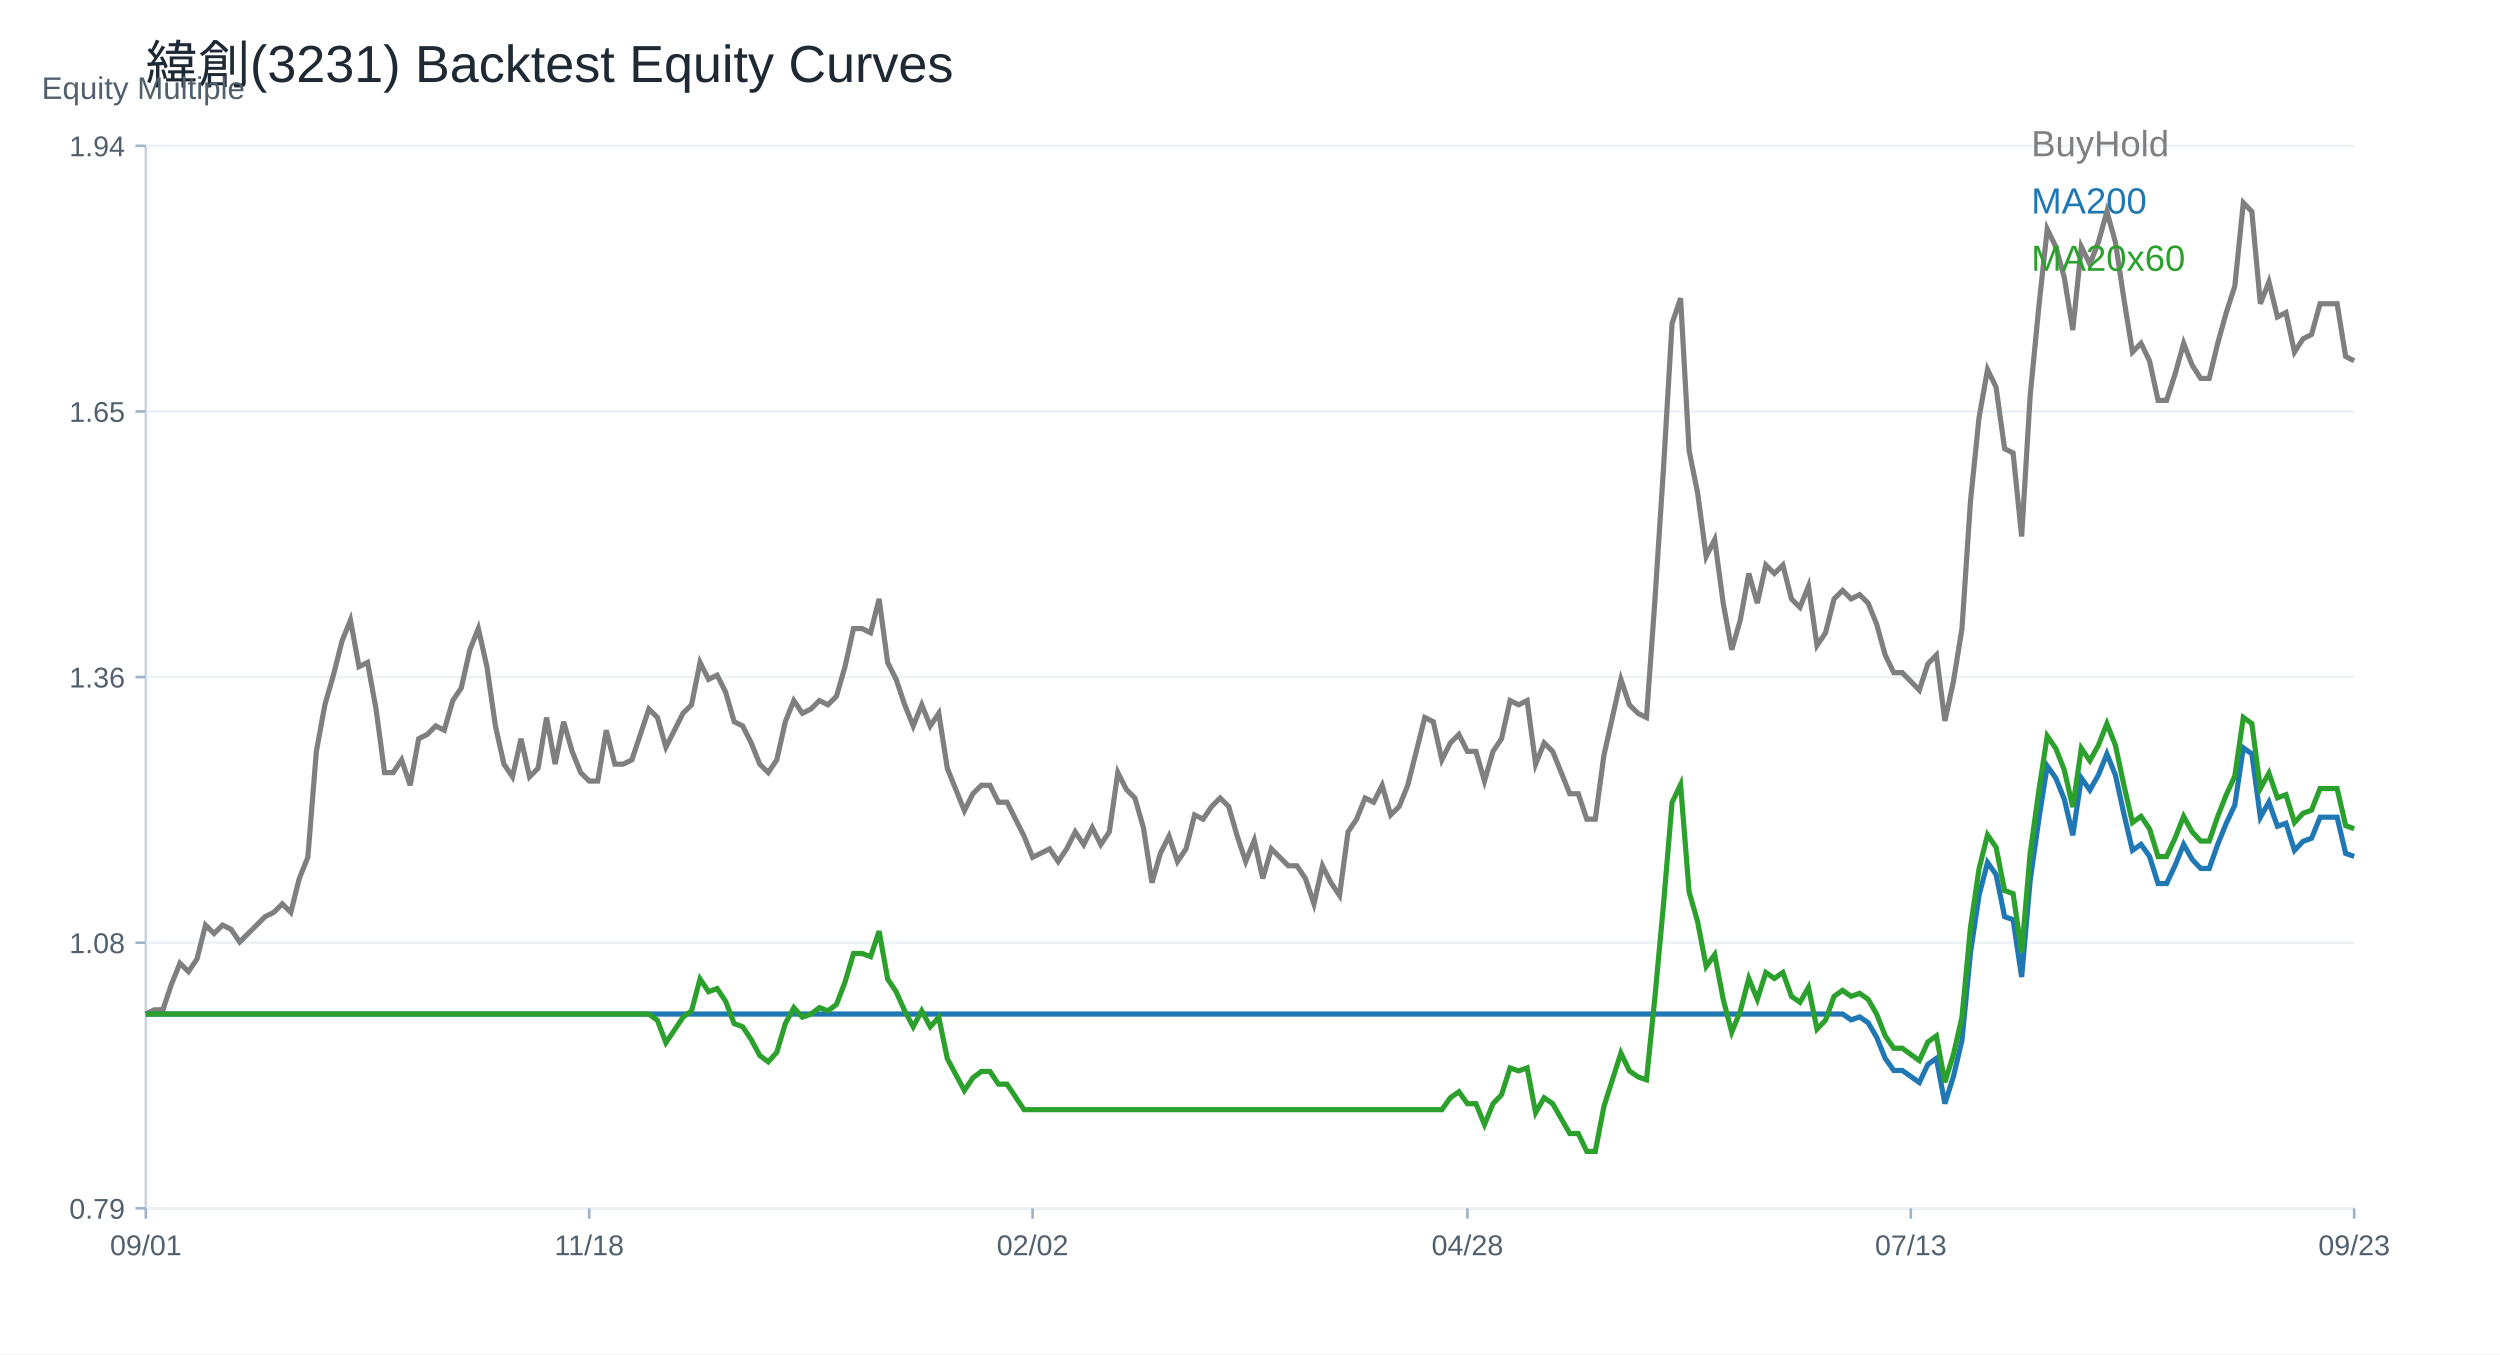
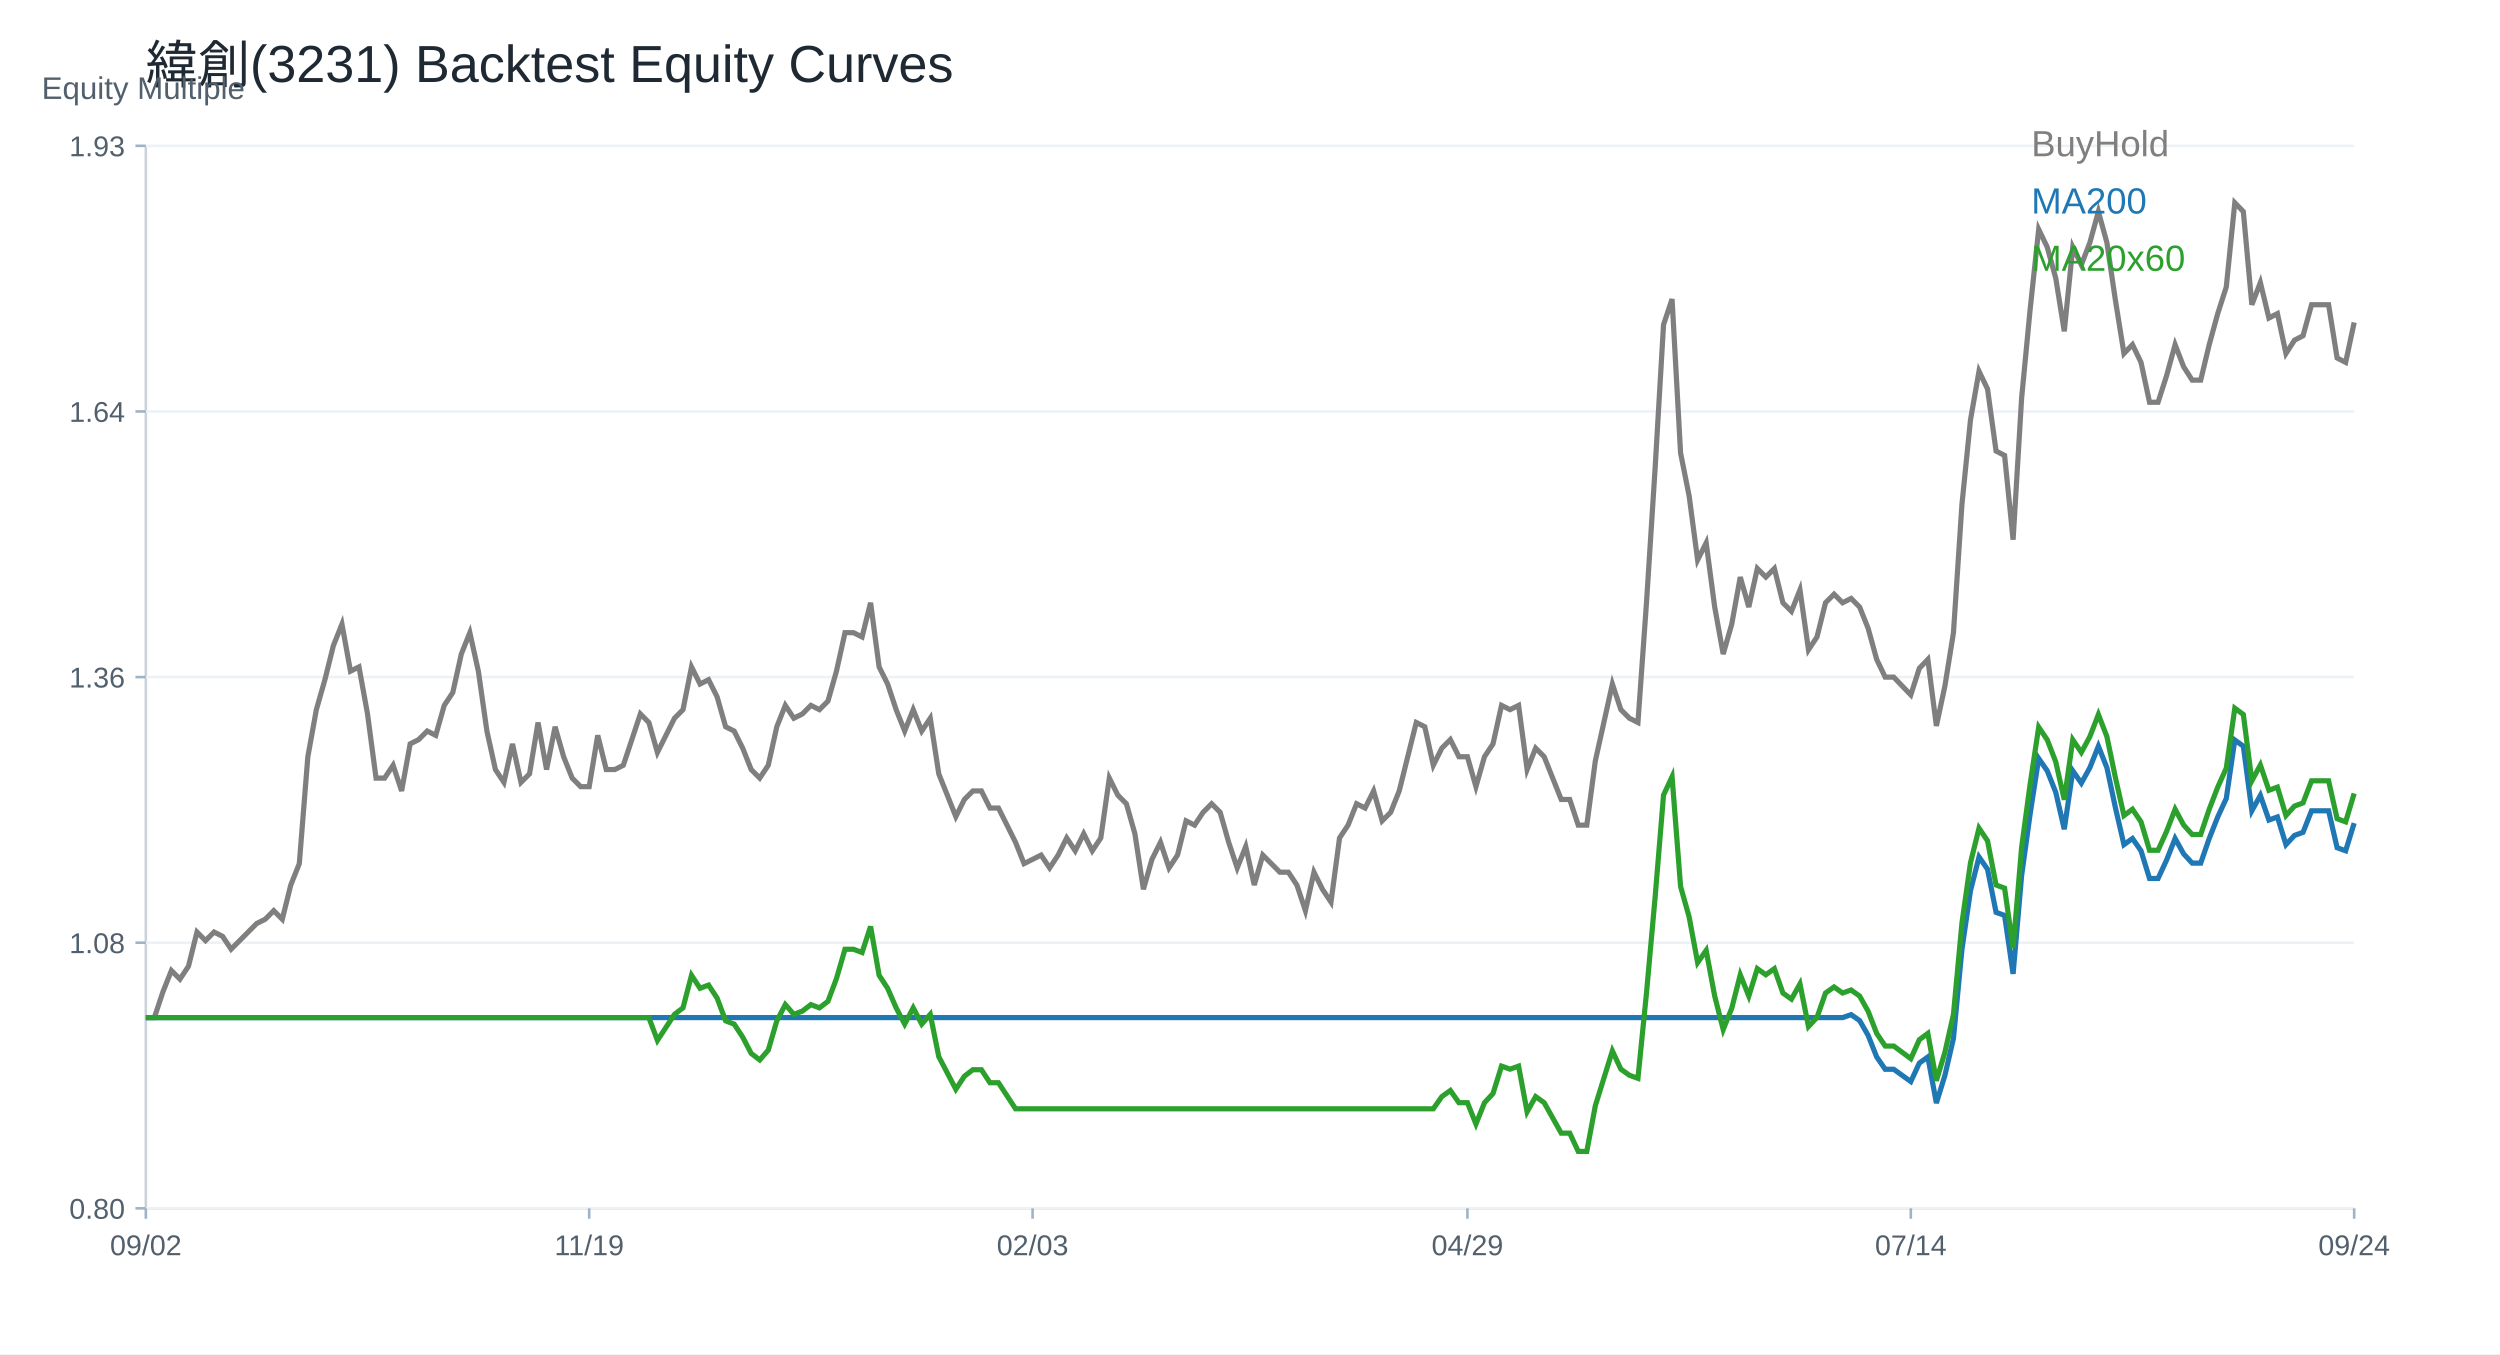
<svg xmlns="http://www.w3.org/2000/svg" width="960" height="520" viewBox="0 0 960 520">
  <rect width="100%" height="100%" fill="white" />
  <text x="56.00" y="32.00" font-size="20" font-family="Arial" fill="#1f2933" text-anchor="start">緯創(3231) Backtest Equity Curves</text>
  <line x1="56" y1="464" x2="904" y2="464" stroke="#cbd2d9" />
  <line x1="56" y1="56" x2="56" y2="464" stroke="#cbd2d9" />
  <text x="16.00" y="38.00" font-size="12" font-family="Arial" fill="#52606d" text-anchor="start">Equity Multiple</text>
  <line x1="56" y1="464.00" x2="904" y2="464.00" stroke="#edf2f7" />
  <line x1="52" y1="464.00" x2="56" y2="464.00" stroke="#9fb3c8" />
-   <text x="48.00" y="468.00" font-size="11" font-family="Arial" fill="#52606d" text-anchor="end">0.79</text>
+   <text x="48.00" y="468.00" font-size="11" font-family="Arial" fill="#52606d" text-anchor="end">0.80</text>
  <line x1="56" y1="362.00" x2="904" y2="362.00" stroke="#edf2f7" />
  <line x1="52" y1="362.00" x2="56" y2="362.00" stroke="#9fb3c8" />
  <text x="48.00" y="366.00" font-size="11" font-family="Arial" fill="#52606d" text-anchor="end">1.08</text>
  <line x1="56" y1="260.00" x2="904" y2="260.00" stroke="#edf2f7" />
  <line x1="52" y1="260.00" x2="56" y2="260.00" stroke="#9fb3c8" />
  <text x="48.00" y="264.00" font-size="11" font-family="Arial" fill="#52606d" text-anchor="end">1.36</text>
  <line x1="56" y1="158.00" x2="904" y2="158.00" stroke="#edf2f7" />
  <line x1="52" y1="158.00" x2="56" y2="158.00" stroke="#9fb3c8" />
-   <text x="48.00" y="162.00" font-size="11" font-family="Arial" fill="#52606d" text-anchor="end">1.65</text>
+   <text x="48.00" y="162.00" font-size="11" font-family="Arial" fill="#52606d" text-anchor="end">1.64</text>
  <line x1="56" y1="56.00" x2="904" y2="56.00" stroke="#edf2f7" />
  <line x1="52" y1="56.00" x2="56" y2="56.00" stroke="#9fb3c8" />
-   <text x="48.00" y="60.00" font-size="11" font-family="Arial" fill="#52606d" text-anchor="end">1.94</text>
+   <text x="48.00" y="60.00" font-size="11" font-family="Arial" fill="#52606d" text-anchor="end">1.93</text>
  <line x1="56.00" y1="464" x2="56.00" y2="468" stroke="#9fb3c8" />
-   <text x="56.00" y="482.00" font-size="11" font-family="Arial" fill="#52606d" text-anchor="middle">09/01</text>
+   <text x="56.00" y="482.00" font-size="11" font-family="Arial" fill="#52606d" text-anchor="middle">09/02</text>
  <line x1="226.25" y1="464" x2="226.25" y2="468" stroke="#9fb3c8" />
-   <text x="226.25" y="482.00" font-size="11" font-family="Arial" fill="#52606d" text-anchor="middle">11/18</text>
+   <text x="226.25" y="482.00" font-size="11" font-family="Arial" fill="#52606d" text-anchor="middle">11/19</text>
  <line x1="396.51" y1="464" x2="396.51" y2="468" stroke="#9fb3c8" />
-   <text x="396.51" y="482.00" font-size="11" font-family="Arial" fill="#52606d" text-anchor="middle">02/02</text>
+   <text x="396.51" y="482.00" font-size="11" font-family="Arial" fill="#52606d" text-anchor="middle">02/03</text>
  <line x1="563.49" y1="464" x2="563.49" y2="468" stroke="#9fb3c8" />
-   <text x="563.49" y="482.00" font-size="11" font-family="Arial" fill="#52606d" text-anchor="middle">04/28</text>
+   <text x="563.49" y="482.00" font-size="11" font-family="Arial" fill="#52606d" text-anchor="middle">04/29</text>
  <line x1="733.75" y1="464" x2="733.75" y2="468" stroke="#9fb3c8" />
-   <text x="733.75" y="482.00" font-size="11" font-family="Arial" fill="#52606d" text-anchor="middle">07/13</text>
+   <text x="733.75" y="482.00" font-size="11" font-family="Arial" fill="#52606d" text-anchor="middle">07/14</text>
  <line x1="904.00" y1="464" x2="904.00" y2="468" stroke="#9fb3c8" />
-   <text x="904.00" y="482.00" font-size="11" font-family="Arial" fill="#52606d" text-anchor="middle">09/23</text>
-   <polyline fill="none" stroke="#7f7f7f" stroke-width="2" points="56.00,389.39 59.27,387.76 62.55,387.76 65.82,378.00 69.10,369.87 72.37,373.12 75.64,368.24 78.92,355.23 82.19,358.48 85.47,355.23 88.74,356.85 92.02,361.73 95.29,358.48 98.56,355.23 101.84,351.97 105.11,350.35 108.39,347.09 111.66,350.35 114.93,337.34 118.21,329.20 121.48,288.54 124.76,270.64 128.03,259.26 131.31,246.25 134.58,238.11 137.85,256.01 141.13,254.38 144.40,272.27 147.68,296.67 150.95,296.67 154.22,291.79 157.50,301.55 160.77,283.66 164.05,282.03 167.32,278.78 170.59,280.40 173.87,269.02 177.14,264.14 180.42,249.50 183.69,241.37 186.97,256.01 190.24,278.78 193.51,293.42 196.79,298.30 200.06,283.66 203.34,298.30 206.61,295.04 209.88,275.52 213.16,293.42 216.43,277.15 219.71,288.54 222.98,296.67 226.25,299.92 229.53,299.92 232.80,280.40 236.08,293.42 239.35,293.42 242.63,291.79 245.90,282.03 249.17,272.27 252.45,275.52 255.72,286.91 259.00,280.40 262.27,273.90 265.54,270.64 268.82,254.38 272.09,260.88 275.37,259.26 278.64,265.76 281.92,277.15 285.19,278.78 288.46,285.28 291.74,293.42 295.01,296.67 298.29,291.79 301.56,277.15 304.83,269.02 308.11,273.90 311.38,272.27 314.66,269.02 317.93,270.64 321.20,267.39 324.48,256.01 327.75,241.37 331.03,241.37 334.30,242.99 337.58,229.98 340.85,254.38 344.12,260.88 347.40,270.64 350.67,278.78 353.95,270.64 357.22,278.78 360.49,273.90 363.77,295.04 367.04,303.18 370.32,311.31 373.59,304.80 376.86,301.55 380.14,301.55 383.41,308.06 386.69,308.06 389.96,314.56 393.24,321.07 396.51,329.20 399.78,327.58 403.06,325.95 406.33,330.83 409.61,325.95 412.88,319.44 416.15,324.32 419.43,317.82 422.70,324.32 425.98,319.44 429.25,296.67 432.53,303.18 435.80,306.43 439.07,317.82 442.35,338.96 445.62,327.58 448.90,321.07 452.17,330.83 455.44,325.95 458.72,312.94 461.99,314.56 465.27,309.68 468.54,306.43 471.81,309.68 475.09,321.07 478.36,330.83 481.64,322.70 484.91,337.34 488.19,325.95 491.46,329.20 494.73,332.46 498.01,332.46 501.28,337.34 504.56,347.09 507.83,332.46 511.10,338.96 514.38,343.84 517.65,319.44 520.93,314.56 524.20,306.43 527.47,308.06 530.75,301.55 534.02,312.94 537.30,309.68 540.57,301.55 543.85,288.54 547.12,275.52 550.39,277.15 553.67,291.79 556.94,285.28 560.22,282.03 563.49,288.54 566.76,288.54 570.04,299.92 573.31,288.54 576.59,283.66 579.86,269.02 583.14,270.64 586.41,269.02 589.68,293.42 592.96,285.28 596.23,288.54 599.51,296.67 602.78,304.80 606.05,304.80 609.33,314.56 612.60,314.56 615.88,290.16 619.15,275.52 622.42,260.88 625.70,270.64 628.97,273.90 632.25,275.52 635.52,229.98 638.80,179.55 642.07,124.25 645.34,114.49 648.62,173.05 651.89,189.31 655.17,213.71 658.44,207.21 661.71,231.61 664.99,249.50 668.26,238.11 671.54,220.22 674.81,231.61 678.08,216.97 681.36,220.22 684.63,216.97 687.91,229.98 691.18,233.23 694.46,225.10 697.73,247.87 701.00,242.99 704.28,229.98 707.55,226.73 710.83,229.98 714.10,228.35 717.37,231.61 720.65,239.74 723.92,251.54 727.20,258.29 730.47,258.29 733.75,261.66 737.02,265.03 740.29,254.91 743.57,251.54 746.84,276.83 750.12,261.66 753.39,241.42 756.66,192.52 759.94,160.48 763.21,141.93 766.49,148.68 769.76,172.29 773.03,173.97 776.31,206.01 779.58,152.05 782.86,118.33 786.13,87.97 789.41,94.72 792.68,106.52 795.95,126.76 799.23,94.72 802.50,101.46 805.78,93.03 809.05,81.23 812.32,93.03 815.60,114.95 818.87,135.19 822.15,131.82 825.42,138.56 828.69,153.74 831.97,153.74 835.24,143.62 838.52,131.82 841.79,140.25 845.07,145.31 848.34,145.31 851.61,131.82 854.89,120.01 858.16,109.90 861.44,77.86 864.71,81.23 867.98,116.64 871.26,108.21 874.53,121.70 877.81,120.01 881.08,135.19 884.36,130.13 887.63,128.44 890.90,116.64 894.18,116.64 897.45,116.64 900.73,136.88 904.00,138.56" />
+   <text x="904.00" y="482.00" font-size="11" font-family="Arial" fill="#52606d" text-anchor="middle">09/24</text>
+   <polyline fill="none" stroke="#7f7f7f" stroke-width="2" points="56.00,390.76 59.27,390.76 62.55,380.91 65.82,372.70 69.10,375.98 72.37,371.05 75.64,357.91 78.92,361.20 82.19,357.91 85.47,359.56 88.74,364.48 92.02,361.20 95.29,357.91 98.56,354.63 101.84,352.99 105.11,349.70 108.39,352.99 111.66,339.85 114.93,331.64 118.21,290.58 121.48,272.51 124.76,261.02 128.03,247.88 131.31,239.67 134.58,257.73 137.85,256.09 141.13,274.15 144.40,298.79 147.68,298.79 150.95,293.86 154.22,303.72 157.50,285.65 160.77,284.01 164.05,280.72 167.32,282.37 170.59,270.87 173.87,265.94 177.14,251.16 180.42,242.95 183.69,257.73 186.97,280.72 190.24,295.51 193.51,300.43 196.79,285.65 200.06,300.43 203.34,297.15 206.61,277.44 209.88,295.51 213.16,279.08 216.43,290.58 219.71,298.79 222.98,302.07 226.25,302.07 229.53,282.37 232.80,295.51 236.08,295.51 239.35,293.86 242.63,284.01 245.90,274.15 249.17,277.44 252.45,288.94 255.72,282.37 259.00,275.80 262.27,272.51 265.54,256.09 268.82,262.66 272.09,261.02 275.37,267.59 278.64,279.08 281.92,280.72 285.19,287.29 288.46,295.51 291.74,298.79 295.01,293.86 298.29,279.08 301.56,270.87 304.83,275.80 308.11,274.15 311.38,270.87 314.66,272.51 317.93,269.23 321.20,257.73 324.48,242.95 327.75,242.95 331.03,244.59 334.30,231.45 337.58,256.09 340.85,262.66 344.12,272.51 347.40,280.72 350.67,272.51 353.95,280.72 357.22,275.80 360.49,297.15 363.77,305.36 367.04,313.57 370.32,307.00 373.59,303.72 376.86,303.72 380.14,310.29 383.41,310.29 386.69,316.86 389.96,323.43 393.24,331.64 396.51,329.99 399.78,328.35 403.06,333.28 406.33,328.35 409.61,321.78 412.88,326.71 416.15,320.14 419.43,326.71 422.70,321.78 425.98,298.79 429.25,305.36 432.53,308.64 435.80,320.14 439.07,341.49 442.35,329.99 445.62,323.43 448.90,333.28 452.17,328.35 455.44,315.21 458.72,316.86 461.99,311.93 465.27,308.64 468.54,311.93 471.81,323.43 475.09,333.28 478.36,325.07 481.64,339.85 484.91,328.35 488.19,331.64 491.46,334.92 494.73,334.92 498.01,339.85 501.28,349.70 504.56,334.92 507.83,341.49 511.10,346.42 514.38,321.78 517.65,316.86 520.93,308.64 524.20,310.29 527.47,303.72 530.75,315.21 534.02,311.93 537.30,303.72 540.57,290.58 543.85,277.44 547.12,279.08 550.39,293.86 553.67,287.29 556.94,284.01 560.22,290.58 563.49,290.58 566.76,302.07 570.04,290.58 573.31,285.65 576.59,270.87 579.86,272.51 583.14,270.87 586.41,295.51 589.68,287.29 592.96,290.58 596.23,298.79 599.51,307.00 602.78,307.00 606.05,316.86 609.33,316.86 612.60,292.22 615.88,277.44 619.15,262.66 622.42,272.51 625.70,275.80 628.97,277.44 632.25,231.45 635.52,180.54 638.80,124.70 642.07,114.85 645.34,173.97 648.62,190.39 651.89,215.03 655.17,208.46 658.44,233.10 661.71,251.16 664.99,239.67 668.26,221.60 671.54,233.10 674.81,218.31 678.08,221.60 681.36,218.31 684.63,231.45 687.91,234.74 691.18,226.53 694.46,249.52 697.73,244.59 701.00,231.45 704.28,228.17 707.55,231.45 710.83,229.81 714.10,233.10 717.37,241.31 720.65,253.22 723.92,260.03 727.20,260.03 730.47,263.44 733.75,266.84 737.02,256.63 740.29,253.22 743.57,278.76 746.84,263.44 750.12,243.01 753.39,193.63 756.66,161.28 759.94,142.56 763.21,149.37 766.49,173.20 769.76,174.90 773.03,207.25 776.31,152.77 779.58,118.72 782.86,88.07 786.13,94.88 789.41,106.80 792.68,127.23 795.95,94.88 799.23,101.69 802.50,93.18 805.78,81.26 809.05,93.18 812.32,115.31 815.60,135.75 818.87,132.34 822.15,139.15 825.42,154.47 828.69,154.47 831.97,144.26 835.24,132.34 838.52,140.85 841.79,145.96 845.07,145.96 848.34,132.34 851.61,120.42 854.89,110.21 858.16,77.86 861.44,81.26 864.71,117.02 867.98,108.50 871.26,122.12 874.53,120.42 877.81,135.75 881.08,130.64 884.36,128.93 887.63,117.02 890.90,117.02 894.18,117.02 897.45,137.45 900.73,139.15 904.00,123.83" />
  <text x="780.00" y="60.00" font-size="14" font-family="Arial" fill="#7f7f7f" text-anchor="start">BuyHold</text>
-   <polyline fill="none" stroke="#1f77b4" stroke-width="2" points="56.00,389.39 59.27,389.39 62.55,389.39 65.82,389.39 69.10,389.39 72.37,389.39 75.64,389.39 78.92,389.39 82.19,389.39 85.47,389.39 88.74,389.39 92.02,389.39 95.29,389.39 98.56,389.39 101.84,389.39 105.11,389.39 108.39,389.39 111.66,389.39 114.93,389.39 118.21,389.39 121.48,389.39 124.76,389.39 128.03,389.39 131.31,389.39 134.58,389.39 137.85,389.39 141.13,389.39 144.40,389.39 147.68,389.39 150.95,389.39 154.22,389.39 157.50,389.39 160.77,389.39 164.05,389.39 167.32,389.39 170.59,389.39 173.87,389.39 177.14,389.39 180.42,389.39 183.69,389.39 186.97,389.39 190.24,389.39 193.51,389.39 196.79,389.39 200.06,389.39 203.34,389.39 206.61,389.39 209.88,389.39 213.16,389.39 216.43,389.39 219.71,389.39 222.98,389.39 226.25,389.39 229.53,389.39 232.80,389.39 236.08,389.39 239.35,389.39 242.63,389.39 245.90,389.39 249.17,389.39 252.45,389.39 255.72,389.39 259.00,389.39 262.27,389.39 265.54,389.39 268.82,389.39 272.09,389.39 275.37,389.39 278.64,389.39 281.92,389.39 285.19,389.39 288.46,389.39 291.74,389.39 295.01,389.39 298.29,389.39 301.56,389.39 304.83,389.39 308.11,389.39 311.38,389.39 314.66,389.39 317.93,389.39 321.20,389.39 324.48,389.39 327.75,389.39 331.03,389.39 334.30,389.39 337.58,389.39 340.85,389.39 344.12,389.39 347.40,389.39 350.67,389.39 353.95,389.39 357.22,389.39 360.49,389.39 363.77,389.39 367.04,389.39 370.32,389.39 373.59,389.39 376.86,389.39 380.14,389.39 383.41,389.39 386.69,389.39 389.96,389.39 393.24,389.39 396.51,389.39 399.78,389.39 403.06,389.39 406.33,389.39 409.61,389.39 412.88,389.39 416.15,389.39 419.43,389.39 422.70,389.39 425.98,389.39 429.25,389.39 432.53,389.39 435.80,389.39 439.07,389.39 442.35,389.39 445.62,389.39 448.90,389.39 452.17,389.39 455.44,389.39 458.72,389.39 461.99,389.39 465.27,389.39 468.54,389.39 471.81,389.39 475.09,389.39 478.36,389.39 481.64,389.39 484.91,389.39 488.19,389.39 491.46,389.39 494.73,389.39 498.01,389.39 501.28,389.39 504.56,389.39 507.83,389.39 511.10,389.39 514.38,389.39 517.65,389.39 520.93,389.39 524.20,389.39 527.47,389.39 530.75,389.39 534.02,389.39 537.30,389.39 540.57,389.39 543.85,389.39 547.12,389.39 550.39,389.39 553.67,389.39 556.94,389.39 560.22,389.39 563.49,389.39 566.76,389.39 570.04,389.39 573.31,389.39 576.59,389.39 579.86,389.39 583.14,389.39 586.41,389.39 589.68,389.39 592.96,389.39 596.23,389.39 599.51,389.39 602.78,389.39 606.05,389.39 609.33,389.39 612.60,389.39 615.88,389.39 619.15,389.39 622.42,389.39 625.70,389.39 628.97,389.39 632.25,389.39 635.52,389.39 638.80,389.39 642.07,389.39 645.34,389.39 648.62,389.39 651.89,389.39 655.17,389.39 658.44,389.39 661.71,389.39 664.99,389.39 668.26,389.39 671.54,389.39 674.81,389.39 678.08,389.39 681.36,389.39 684.63,389.39 687.91,389.39 691.18,389.39 694.46,389.39 697.73,389.39 701.00,389.39 704.28,389.39 707.55,389.39 710.83,391.62 714.10,390.50 717.37,392.74 720.65,398.32 723.92,406.42 727.20,411.05 730.47,411.05 733.75,413.37 737.02,415.68 740.29,408.74 743.57,406.42 746.84,423.79 750.12,413.37 753.39,399.48 756.66,365.90 759.94,343.91 763.21,331.18 766.49,335.81 769.76,352.01 773.03,353.17 776.31,375.17 779.58,338.12 782.86,314.97 786.13,294.13 789.41,298.76 792.68,306.86 795.95,320.76 799.23,298.76 802.50,303.39 805.78,297.60 809.05,289.50 812.32,297.60 815.60,312.65 818.87,326.54 822.15,324.23 825.42,328.86 828.69,339.28 831.97,339.28 835.24,332.33 838.52,324.23 841.79,330.02 845.07,333.49 848.34,333.49 851.61,324.23 854.89,316.13 858.16,309.18 861.44,287.18 864.71,289.50 867.98,313.81 871.26,308.02 874.53,317.28 877.81,316.13 881.08,326.54 884.36,323.07 887.63,321.91 890.90,313.81 894.18,313.81 897.45,313.81 900.73,327.70 904.00,328.86" />
+   <polyline fill="none" stroke="#1f77b4" stroke-width="2" points="56.00,390.76 59.27,390.76 62.55,390.76 65.82,390.76 69.10,390.76 72.37,390.76 75.64,390.76 78.92,390.76 82.19,390.76 85.47,390.76 88.74,390.76 92.02,390.76 95.29,390.76 98.56,390.76 101.84,390.76 105.11,390.76 108.39,390.76 111.66,390.76 114.93,390.76 118.21,390.76 121.48,390.76 124.76,390.76 128.03,390.76 131.31,390.76 134.58,390.76 137.85,390.76 141.13,390.76 144.40,390.76 147.68,390.76 150.95,390.76 154.22,390.76 157.50,390.76 160.77,390.76 164.05,390.76 167.32,390.76 170.59,390.76 173.87,390.76 177.14,390.76 180.42,390.76 183.69,390.76 186.97,390.76 190.24,390.76 193.51,390.76 196.79,390.76 200.06,390.76 203.34,390.76 206.61,390.76 209.88,390.76 213.16,390.76 216.43,390.76 219.71,390.76 222.98,390.76 226.25,390.76 229.53,390.76 232.80,390.76 236.08,390.76 239.35,390.76 242.63,390.76 245.90,390.76 249.17,390.76 252.45,390.76 255.72,390.76 259.00,390.76 262.27,390.76 265.54,390.76 268.82,390.76 272.09,390.76 275.37,390.76 278.64,390.76 281.92,390.76 285.19,390.76 288.46,390.76 291.74,390.76 295.01,390.76 298.29,390.76 301.56,390.76 304.83,390.76 308.11,390.76 311.38,390.76 314.66,390.76 317.93,390.76 321.20,390.76 324.48,390.76 327.75,390.76 331.03,390.76 334.30,390.76 337.58,390.76 340.85,390.76 344.12,390.76 347.40,390.76 350.67,390.76 353.95,390.76 357.22,390.76 360.49,390.76 363.77,390.76 367.04,390.76 370.32,390.76 373.59,390.76 376.86,390.76 380.14,390.76 383.41,390.76 386.69,390.76 389.96,390.76 393.24,390.76 396.51,390.76 399.78,390.76 403.06,390.76 406.33,390.76 409.61,390.76 412.88,390.76 416.15,390.76 419.43,390.76 422.70,390.76 425.98,390.76 429.25,390.76 432.53,390.76 435.80,390.76 439.07,390.76 442.35,390.76 445.62,390.76 448.90,390.76 452.17,390.76 455.44,390.76 458.72,390.76 461.99,390.76 465.27,390.76 468.54,390.76 471.81,390.76 475.09,390.76 478.36,390.76 481.64,390.76 484.91,390.76 488.19,390.76 491.46,390.76 494.73,390.76 498.01,390.76 501.28,390.76 504.56,390.76 507.83,390.76 511.10,390.76 514.38,390.76 517.65,390.76 520.93,390.76 524.20,390.76 527.47,390.76 530.75,390.76 534.02,390.76 537.30,390.76 540.57,390.76 543.85,390.76 547.12,390.76 550.39,390.76 553.67,390.76 556.94,390.76 560.22,390.76 563.49,390.76 566.76,390.76 570.04,390.76 573.31,390.76 576.59,390.76 579.86,390.76 583.14,390.76 586.41,390.76 589.68,390.76 592.96,390.76 596.23,390.76 599.51,390.76 602.78,390.76 606.05,390.76 609.33,390.76 612.60,390.76 615.88,390.76 619.15,390.76 622.42,390.76 625.70,390.76 628.97,390.76 632.25,390.76 635.52,390.76 638.80,390.76 642.07,390.76 645.34,390.76 648.62,390.76 651.89,390.76 655.17,390.76 658.44,390.76 661.71,390.76 664.99,390.76 668.26,390.76 671.54,390.76 674.81,390.76 678.08,390.76 681.36,390.76 684.63,390.76 687.91,390.76 691.18,390.76 694.46,390.76 697.73,390.76 701.00,390.76 704.28,390.76 707.55,390.76 710.83,389.62 714.10,391.90 717.37,397.60 720.65,405.87 723.92,410.60 727.20,410.60 730.47,412.96 733.75,415.32 737.02,408.23 740.29,405.87 743.57,423.59 746.84,412.96 750.12,398.78 753.39,364.51 756.66,342.06 759.94,329.07 763.21,333.79 766.49,350.34 769.76,351.52 773.03,373.97 776.31,336.16 779.58,312.52 782.86,291.26 786.13,295.98 789.41,304.25 792.68,318.43 795.95,295.98 799.23,300.71 802.50,294.80 805.78,286.53 809.05,294.80 812.32,310.16 815.60,324.34 818.87,321.98 822.15,326.70 825.42,337.34 828.69,337.34 831.97,330.25 835.24,321.98 838.52,327.88 841.79,331.43 845.07,331.43 848.34,321.98 851.61,313.71 854.89,306.62 858.16,284.17 861.44,286.53 864.71,311.34 867.98,305.43 871.26,314.89 874.53,313.71 877.81,324.34 881.08,320.80 884.36,319.61 887.63,311.34 890.90,311.34 894.18,311.34 897.45,325.52 900.73,326.70 904.00,316.07" />
  <text x="780.00" y="82.00" font-size="14" font-family="Arial" fill="#1f77b4" text-anchor="start">MA200</text>
-   <polyline fill="none" stroke="#2ca02c" stroke-width="2" points="56.00,389.39 59.27,389.39 62.55,389.39 65.82,389.39 69.10,389.39 72.37,389.39 75.64,389.39 78.92,389.39 82.19,389.39 85.47,389.39 88.74,389.39 92.02,389.39 95.29,389.39 98.56,389.39 101.84,389.39 105.11,389.39 108.39,389.39 111.66,389.39 114.93,389.39 118.21,389.39 121.48,389.39 124.76,389.39 128.03,389.39 131.31,389.39 134.58,389.39 137.85,389.39 141.13,389.39 144.40,389.39 147.68,389.39 150.95,389.39 154.22,389.39 157.50,389.39 160.77,389.39 164.05,389.39 167.32,389.39 170.59,389.39 173.87,389.39 177.14,389.39 180.42,389.39 183.69,389.39 186.97,389.39 190.24,389.39 193.51,389.39 196.79,389.39 200.06,389.39 203.34,389.39 206.61,389.39 209.88,389.39 213.16,389.39 216.43,389.39 219.71,389.39 222.98,389.39 226.25,389.39 229.53,389.39 232.80,389.39 236.08,389.39 239.35,389.39 242.63,389.39 245.90,389.39 249.17,389.39 252.45,391.83 255.72,400.40 259.00,395.51 262.27,390.61 265.54,388.16 268.82,375.92 272.09,380.82 275.37,379.59 278.64,384.49 281.92,393.06 285.19,394.28 288.46,399.18 291.74,405.30 295.01,407.75 298.29,404.08 301.56,393.06 304.83,386.94 308.11,390.61 311.38,389.39 314.66,386.94 317.93,388.16 321.20,385.71 324.48,377.14 327.75,366.13 331.03,366.13 334.30,367.35 337.58,357.56 340.85,375.92 344.12,380.82 347.40,388.16 350.67,394.28 353.95,388.16 357.22,394.28 360.49,390.61 363.77,406.52 367.04,412.64 370.32,418.77 373.59,413.87 376.86,411.42 380.14,411.42 383.41,416.32 386.69,416.32 389.96,421.21 393.24,426.11 396.51,426.11 399.78,426.11 403.06,426.11 406.33,426.11 409.61,426.11 412.88,426.11 416.15,426.11 419.43,426.11 422.70,426.11 425.98,426.11 429.25,426.11 432.53,426.11 435.80,426.11 439.07,426.11 442.35,426.11 445.62,426.11 448.90,426.11 452.17,426.11 455.44,426.11 458.72,426.11 461.99,426.11 465.27,426.11 468.54,426.11 471.81,426.11 475.09,426.11 478.36,426.11 481.64,426.11 484.91,426.11 488.19,426.11 491.46,426.11 494.73,426.11 498.01,426.11 501.28,426.11 504.56,426.11 507.83,426.11 511.10,426.11 514.38,426.11 517.65,426.11 520.93,426.11 524.20,426.11 527.47,426.11 530.75,426.11 534.02,426.11 537.30,426.11 540.57,426.11 543.85,426.11 547.12,426.11 550.39,426.11 553.67,426.11 556.94,421.53 560.22,419.24 563.49,423.82 566.76,423.82 570.04,431.84 573.31,423.82 576.59,420.38 579.86,410.08 583.14,411.22 586.41,410.08 589.68,427.26 592.96,421.53 596.23,423.82 599.51,429.55 602.78,435.27 606.05,435.27 609.33,442.14 612.60,442.14 615.88,424.97 619.15,414.66 622.42,404.35 625.70,411.22 628.97,413.51 632.25,414.66 635.52,382.59 638.80,347.09 642.07,308.16 645.34,301.29 648.62,342.51 651.89,353.97 655.17,371.14 658.44,366.56 661.71,383.74 664.99,396.34 668.26,388.32 671.54,375.72 674.81,383.74 678.08,373.43 681.36,375.72 684.63,373.43 687.91,382.59 691.18,384.88 694.46,379.16 697.73,395.19 701.00,391.76 704.28,382.59 707.55,380.30 710.83,382.59 714.10,381.45 717.37,383.74 720.65,389.47 723.92,397.77 727.20,402.52 730.47,402.52 733.75,404.90 737.02,407.27 740.29,400.15 743.57,397.77 746.84,415.58 750.12,404.90 753.39,390.65 756.66,356.22 759.94,333.67 763.21,320.61 766.49,325.36 769.76,341.98 773.03,343.16 776.31,365.72 779.58,327.73 782.86,303.99 786.13,282.62 789.41,287.37 792.68,295.68 795.95,309.92 799.23,287.37 802.50,292.12 805.78,286.18 809.05,277.87 812.32,286.18 815.60,301.61 818.87,315.86 822.15,313.49 825.42,318.23 828.69,328.92 831.97,328.92 835.24,321.80 838.52,313.49 841.79,319.42 845.07,322.98 848.34,322.98 851.61,313.49 854.89,305.18 858.16,298.05 861.44,275.50 864.71,277.87 867.98,302.80 871.26,296.87 874.53,306.36 877.81,305.18 881.08,315.86 884.36,312.30 887.63,311.11 890.90,302.80 894.18,302.80 897.45,302.80 900.73,317.05 904.00,318.23" />
+   <polyline fill="none" stroke="#2ca02c" stroke-width="2" points="56.00,390.76 59.27,390.76 62.55,390.76 65.82,390.76 69.10,390.76 72.37,390.76 75.64,390.76 78.92,390.76 82.19,390.76 85.47,390.76 88.74,390.76 92.02,390.76 95.29,390.76 98.56,390.76 101.84,390.76 105.11,390.76 108.39,390.76 111.66,390.76 114.93,390.76 118.21,390.76 121.48,390.76 124.76,390.76 128.03,390.76 131.31,390.76 134.58,390.76 137.85,390.76 141.13,390.76 144.40,390.76 147.68,390.76 150.95,390.76 154.22,390.76 157.50,390.76 160.77,390.76 164.05,390.76 167.32,390.76 170.59,390.76 173.87,390.76 177.14,390.76 180.42,390.76 183.69,390.76 186.97,390.76 190.24,390.76 193.51,390.76 196.79,390.76 200.06,390.76 203.34,390.76 206.61,390.76 209.88,390.76 213.16,390.76 216.43,390.76 219.71,390.76 222.98,390.76 226.25,390.76 229.53,390.76 232.80,390.76 236.08,390.76 239.35,390.76 242.63,390.76 245.90,390.76 249.17,390.76 252.45,399.51 255.72,394.51 259.00,389.51 262.27,387.01 265.54,374.51 268.82,379.51 272.09,378.26 275.37,383.26 278.64,392.01 281.92,393.26 285.19,398.26 288.46,404.51 291.74,407.02 295.01,403.26 298.29,392.01 301.56,385.76 304.83,389.51 308.11,388.26 311.38,385.76 314.66,387.01 317.93,384.51 321.20,375.76 324.48,364.51 327.75,364.51 331.03,365.76 334.30,355.76 337.58,374.51 340.85,379.51 344.12,387.01 347.40,393.26 350.67,387.01 353.95,393.26 357.22,389.51 360.49,405.76 363.77,412.02 367.04,418.27 370.32,413.27 373.59,410.77 376.86,410.77 380.14,415.77 383.41,415.77 386.69,420.77 389.96,425.77 393.24,425.77 396.51,425.77 399.78,425.77 403.06,425.77 406.33,425.77 409.61,425.77 412.88,425.77 416.15,425.77 419.43,425.77 422.70,425.77 425.98,425.77 429.25,425.77 432.53,425.77 435.80,425.77 439.07,425.77 442.35,425.77 445.62,425.77 448.90,425.77 452.17,425.77 455.44,425.77 458.72,425.77 461.99,425.77 465.27,425.77 468.54,425.77 471.81,425.77 475.09,425.77 478.36,425.77 481.64,425.77 484.91,425.77 488.19,425.77 491.46,425.77 494.73,425.77 498.01,425.77 501.28,425.77 504.56,425.77 507.83,425.77 511.10,425.77 514.38,425.77 517.65,425.77 520.93,425.77 524.20,425.77 527.47,425.77 530.75,425.77 534.02,425.77 537.30,425.77 540.57,425.77 543.85,425.77 547.12,425.77 550.39,425.77 553.67,421.09 556.94,418.75 560.22,423.43 563.49,423.43 566.76,431.62 570.04,423.43 573.31,419.92 576.59,409.39 579.86,410.56 583.14,409.39 586.41,426.94 589.68,421.09 592.96,423.43 596.23,429.28 599.51,435.13 602.78,435.13 606.05,442.14 609.33,442.14 612.60,424.60 615.88,414.07 619.15,403.55 622.42,410.56 625.70,412.90 628.97,414.07 632.25,381.32 635.52,345.07 638.80,305.30 642.07,298.28 645.34,340.39 648.62,352.09 651.89,369.63 655.17,364.95 658.44,382.49 661.71,395.36 664.99,387.17 668.26,374.31 671.54,382.49 674.81,371.97 678.08,374.31 681.36,371.97 684.63,381.32 687.91,383.66 691.18,377.82 694.46,394.19 697.73,390.68 701.00,381.32 704.28,378.99 707.55,381.32 710.83,380.16 714.10,382.49 717.37,388.34 720.65,396.83 723.92,401.68 727.20,401.68 730.47,404.10 733.75,406.53 737.02,399.25 740.29,396.83 743.57,415.02 746.84,404.10 750.12,389.55 753.39,354.39 756.66,331.35 759.94,318.02 763.21,322.87 766.49,339.84 769.76,341.05 773.03,364.09 776.31,325.29 779.58,301.04 782.86,279.22 786.13,284.07 789.41,292.56 792.68,307.11 795.95,284.07 799.23,288.92 802.50,282.86 805.78,274.37 809.05,282.86 812.32,298.62 815.60,313.17 818.87,310.74 822.15,315.59 825.42,326.50 828.69,326.50 831.97,319.23 835.24,310.74 838.52,316.81 841.79,320.44 845.07,320.44 848.34,310.74 851.61,302.26 854.89,294.98 858.16,271.94 861.44,274.37 864.71,299.83 867.98,293.77 871.26,303.47 874.53,302.26 877.81,313.17 881.08,309.53 884.36,308.32 887.63,299.83 890.90,299.83 894.18,299.83 897.45,314.38 900.73,315.59 904.00,304.68" />
  <text x="780.00" y="104.00" font-size="14" font-family="Arial" fill="#2ca02c" text-anchor="start">MA20x60</text>
</svg>
